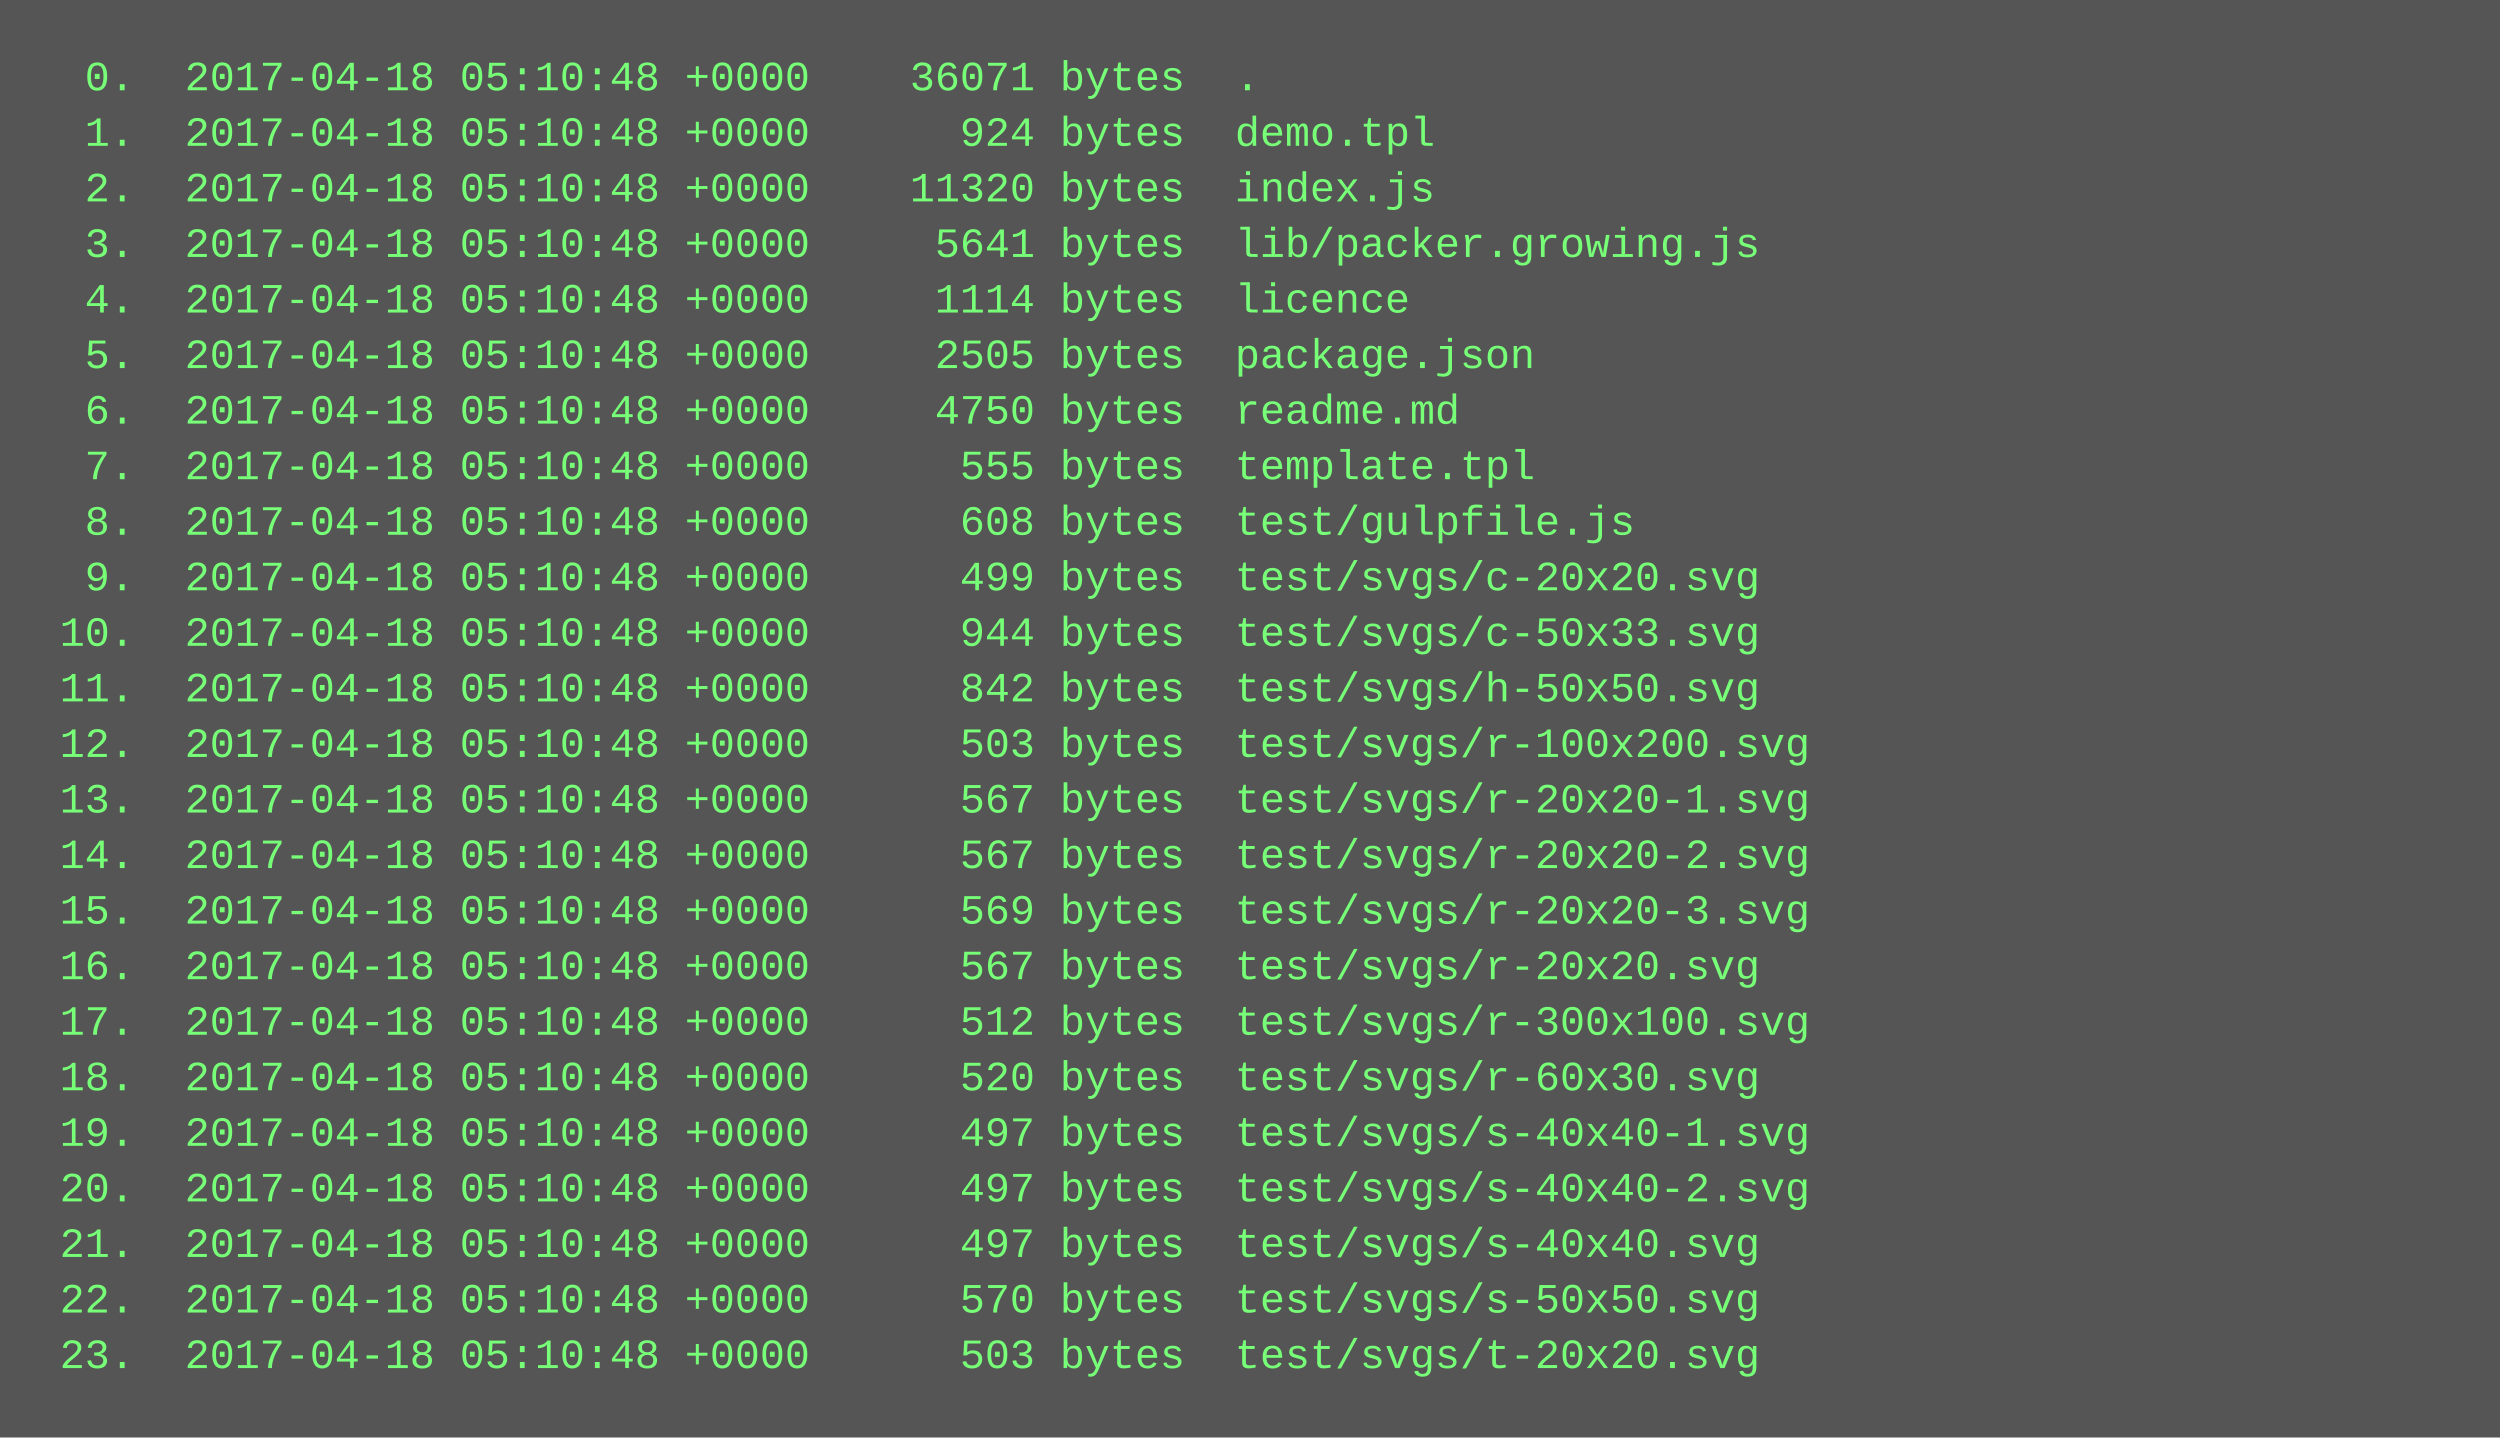
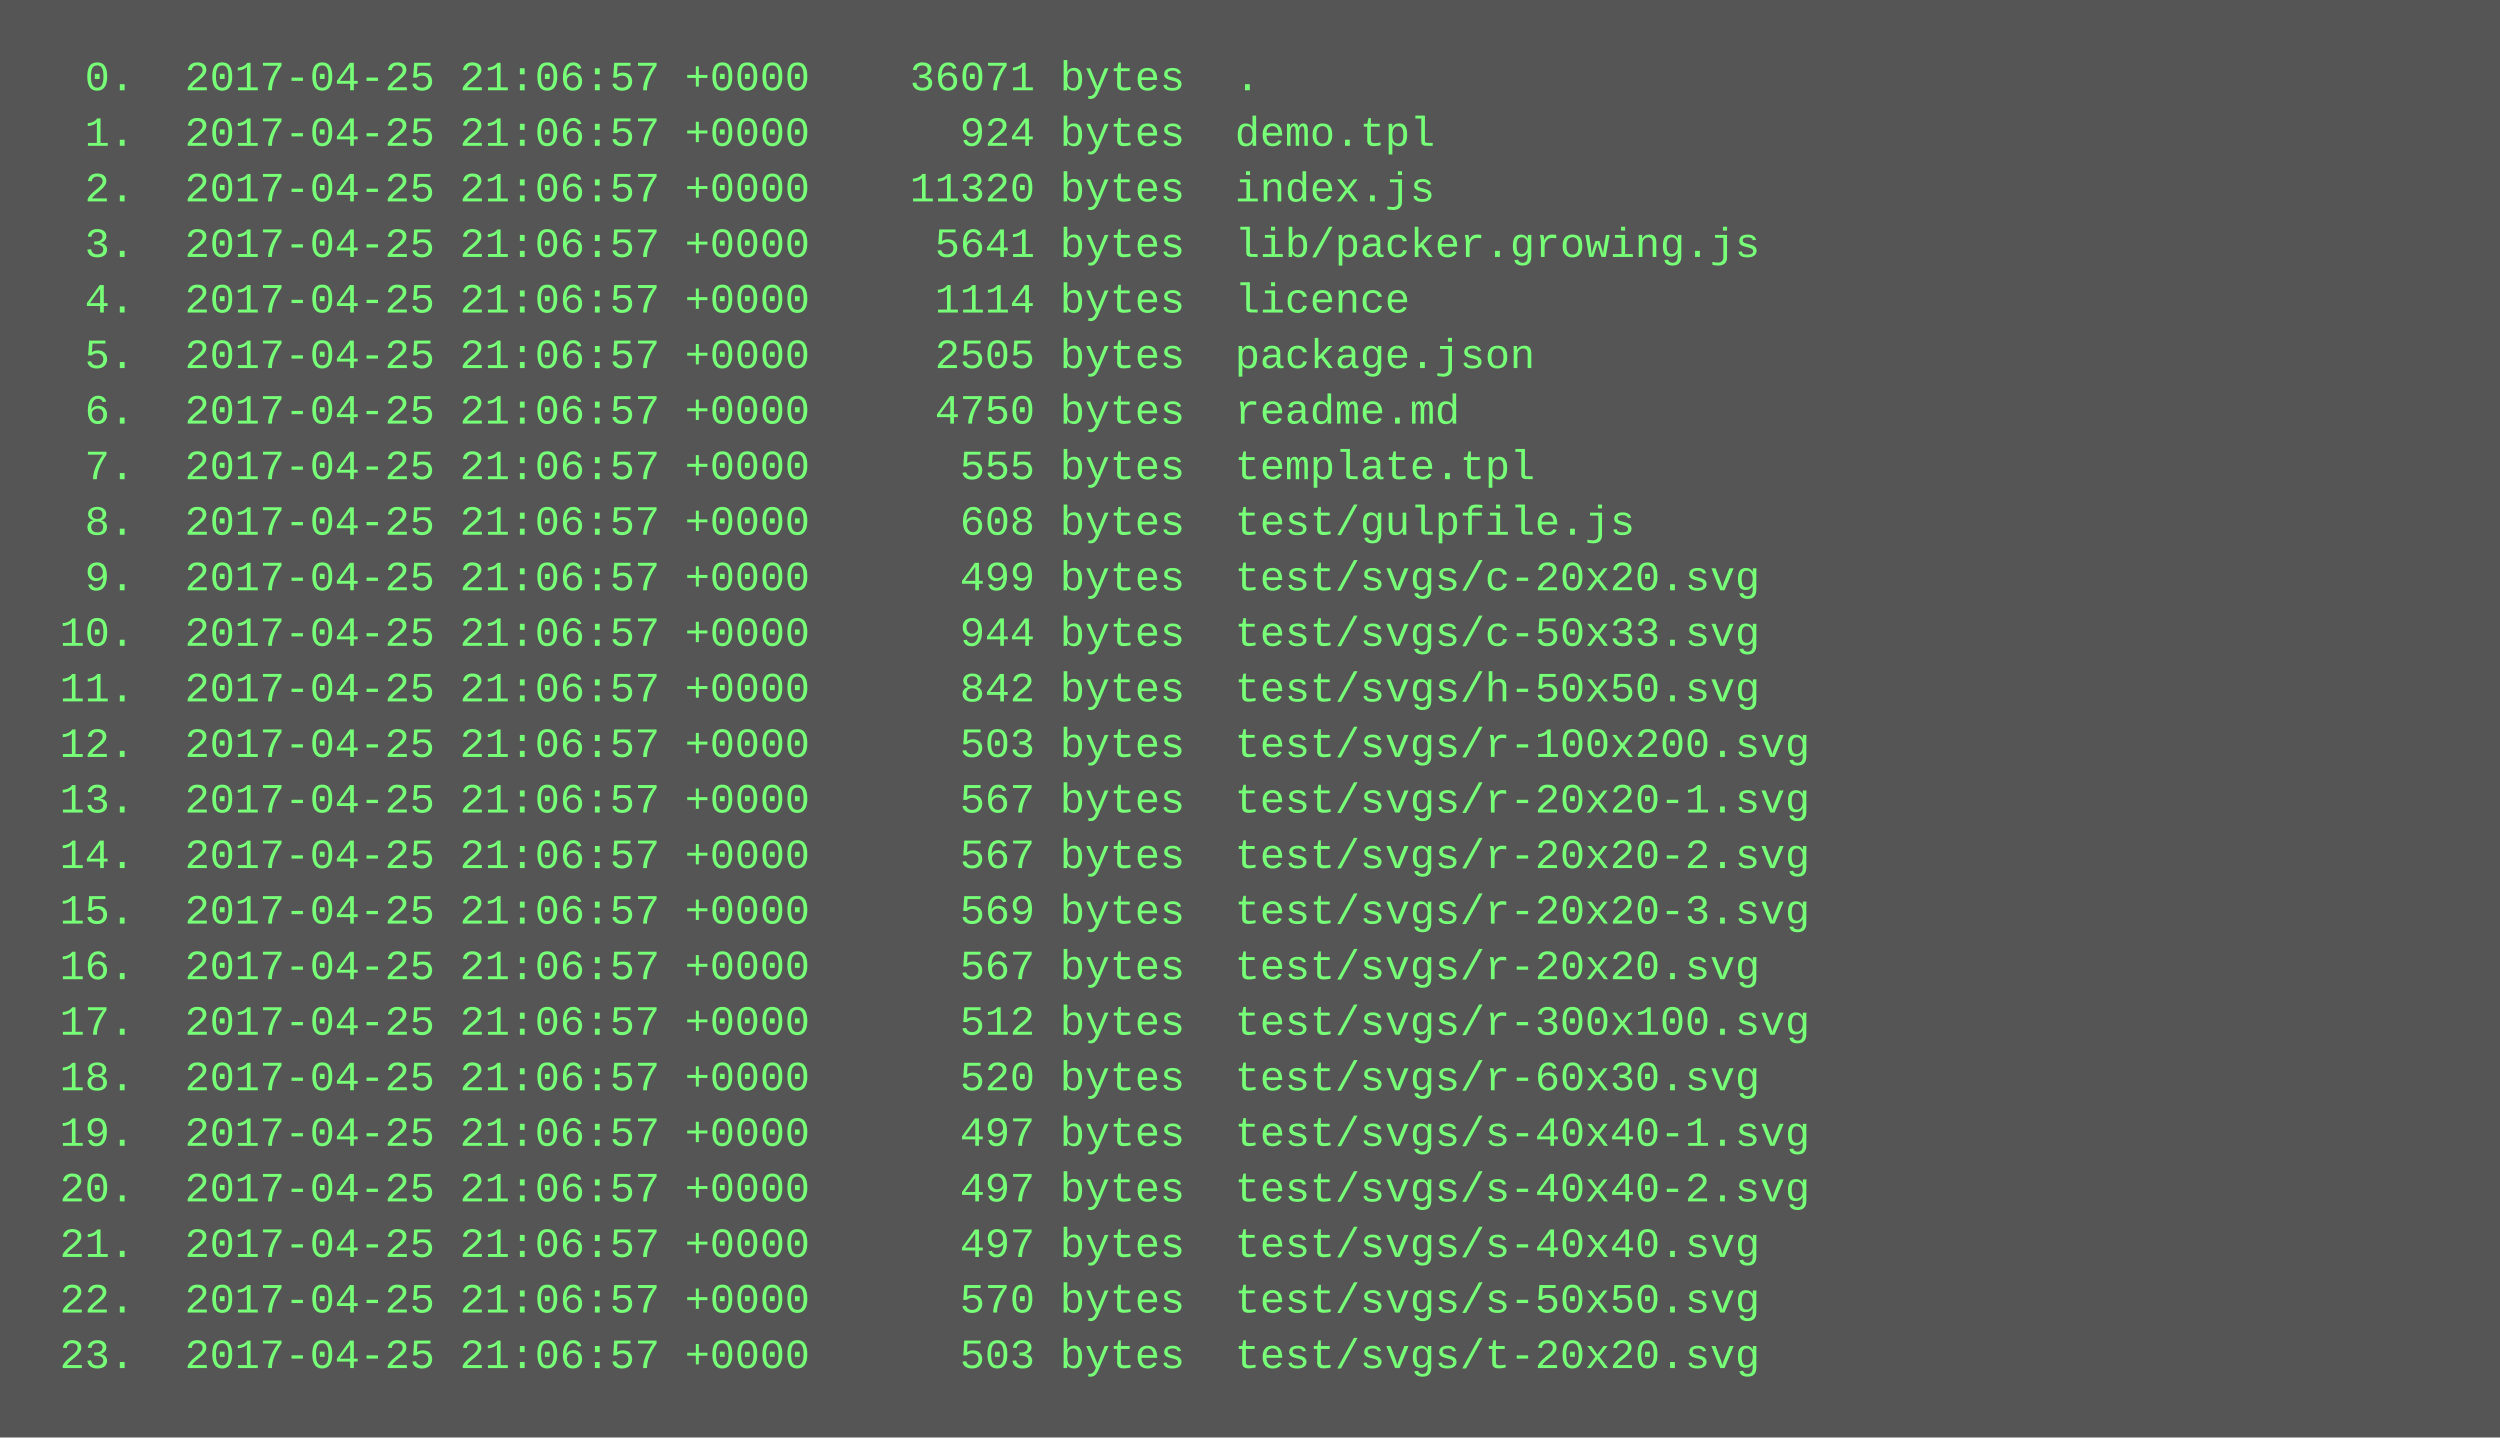
<svg xmlns="http://www.w3.org/2000/svg" height="414" width="720">
  <rect height="414" fill="#555" width="720" />
  <text fill="#7f7" font-family="Courier New" font-size="12" xml:space="preserve">
-     <tspan x="10" y="26">  0.  2017-04-18 05:10:48 +0000    36071 bytes  .</tspan>
-     <tspan x="10" y="42">  1.  2017-04-18 05:10:48 +0000      924 bytes  demo.tpl</tspan>
-     <tspan x="10" y="58">  2.  2017-04-18 05:10:48 +0000    11320 bytes  index.js</tspan>
-     <tspan x="10" y="74">  3.  2017-04-18 05:10:48 +0000     5641 bytes  lib/packer.growing.js</tspan>
-     <tspan x="10" y="90">  4.  2017-04-18 05:10:48 +0000     1114 bytes  licence</tspan>
-     <tspan x="10" y="106">  5.  2017-04-18 05:10:48 +0000     2505 bytes  package.json</tspan>
-     <tspan x="10" y="122">  6.  2017-04-18 05:10:48 +0000     4750 bytes  readme.md</tspan>
-     <tspan x="10" y="138">  7.  2017-04-18 05:10:48 +0000      555 bytes  template.tpl</tspan>
-     <tspan x="10" y="154">  8.  2017-04-18 05:10:48 +0000      608 bytes  test/gulpfile.js</tspan>
-     <tspan x="10" y="170">  9.  2017-04-18 05:10:48 +0000      499 bytes  test/svgs/c-20x20.svg</tspan>
-     <tspan x="10" y="186"> 10.  2017-04-18 05:10:48 +0000      944 bytes  test/svgs/c-50x33.svg</tspan>
-     <tspan x="10" y="202"> 11.  2017-04-18 05:10:48 +0000      842 bytes  test/svgs/h-50x50.svg</tspan>
-     <tspan x="10" y="218"> 12.  2017-04-18 05:10:48 +0000      503 bytes  test/svgs/r-100x200.svg</tspan>
-     <tspan x="10" y="234"> 13.  2017-04-18 05:10:48 +0000      567 bytes  test/svgs/r-20x20-1.svg</tspan>
-     <tspan x="10" y="250"> 14.  2017-04-18 05:10:48 +0000      567 bytes  test/svgs/r-20x20-2.svg</tspan>
-     <tspan x="10" y="266"> 15.  2017-04-18 05:10:48 +0000      569 bytes  test/svgs/r-20x20-3.svg</tspan>
-     <tspan x="10" y="282"> 16.  2017-04-18 05:10:48 +0000      567 bytes  test/svgs/r-20x20.svg</tspan>
-     <tspan x="10" y="298"> 17.  2017-04-18 05:10:48 +0000      512 bytes  test/svgs/r-300x100.svg</tspan>
-     <tspan x="10" y="314"> 18.  2017-04-18 05:10:48 +0000      520 bytes  test/svgs/r-60x30.svg</tspan>
-     <tspan x="10" y="330"> 19.  2017-04-18 05:10:48 +0000      497 bytes  test/svgs/s-40x40-1.svg</tspan>
-     <tspan x="10" y="346"> 20.  2017-04-18 05:10:48 +0000      497 bytes  test/svgs/s-40x40-2.svg</tspan>
-     <tspan x="10" y="362"> 21.  2017-04-18 05:10:48 +0000      497 bytes  test/svgs/s-40x40.svg</tspan>
-     <tspan x="10" y="378"> 22.  2017-04-18 05:10:48 +0000      570 bytes  test/svgs/s-50x50.svg</tspan>
-     <tspan x="10" y="394"> 23.  2017-04-18 05:10:48 +0000      503 bytes  test/svgs/t-20x20.svg</tspan>
+     <tspan x="10" y="26">  0.  2017-04-25 21:06:57 +0000    36071 bytes  .</tspan>
+     <tspan x="10" y="42">  1.  2017-04-25 21:06:57 +0000      924 bytes  demo.tpl</tspan>
+     <tspan x="10" y="58">  2.  2017-04-25 21:06:57 +0000    11320 bytes  index.js</tspan>
+     <tspan x="10" y="74">  3.  2017-04-25 21:06:57 +0000     5641 bytes  lib/packer.growing.js</tspan>
+     <tspan x="10" y="90">  4.  2017-04-25 21:06:57 +0000     1114 bytes  licence</tspan>
+     <tspan x="10" y="106">  5.  2017-04-25 21:06:57 +0000     2505 bytes  package.json</tspan>
+     <tspan x="10" y="122">  6.  2017-04-25 21:06:57 +0000     4750 bytes  readme.md</tspan>
+     <tspan x="10" y="138">  7.  2017-04-25 21:06:57 +0000      555 bytes  template.tpl</tspan>
+     <tspan x="10" y="154">  8.  2017-04-25 21:06:57 +0000      608 bytes  test/gulpfile.js</tspan>
+     <tspan x="10" y="170">  9.  2017-04-25 21:06:57 +0000      499 bytes  test/svgs/c-20x20.svg</tspan>
+     <tspan x="10" y="186"> 10.  2017-04-25 21:06:57 +0000      944 bytes  test/svgs/c-50x33.svg</tspan>
+     <tspan x="10" y="202"> 11.  2017-04-25 21:06:57 +0000      842 bytes  test/svgs/h-50x50.svg</tspan>
+     <tspan x="10" y="218"> 12.  2017-04-25 21:06:57 +0000      503 bytes  test/svgs/r-100x200.svg</tspan>
+     <tspan x="10" y="234"> 13.  2017-04-25 21:06:57 +0000      567 bytes  test/svgs/r-20x20-1.svg</tspan>
+     <tspan x="10" y="250"> 14.  2017-04-25 21:06:57 +0000      567 bytes  test/svgs/r-20x20-2.svg</tspan>
+     <tspan x="10" y="266"> 15.  2017-04-25 21:06:57 +0000      569 bytes  test/svgs/r-20x20-3.svg</tspan>
+     <tspan x="10" y="282"> 16.  2017-04-25 21:06:57 +0000      567 bytes  test/svgs/r-20x20.svg</tspan>
+     <tspan x="10" y="298"> 17.  2017-04-25 21:06:57 +0000      512 bytes  test/svgs/r-300x100.svg</tspan>
+     <tspan x="10" y="314"> 18.  2017-04-25 21:06:57 +0000      520 bytes  test/svgs/r-60x30.svg</tspan>
+     <tspan x="10" y="330"> 19.  2017-04-25 21:06:57 +0000      497 bytes  test/svgs/s-40x40-1.svg</tspan>
+     <tspan x="10" y="346"> 20.  2017-04-25 21:06:57 +0000      497 bytes  test/svgs/s-40x40-2.svg</tspan>
+     <tspan x="10" y="362"> 21.  2017-04-25 21:06:57 +0000      497 bytes  test/svgs/s-40x40.svg</tspan>
+     <tspan x="10" y="378"> 22.  2017-04-25 21:06:57 +0000      570 bytes  test/svgs/s-50x50.svg</tspan>
+     <tspan x="10" y="394"> 23.  2017-04-25 21:06:57 +0000      503 bytes  test/svgs/t-20x20.svg</tspan>
  </text>
</svg>
